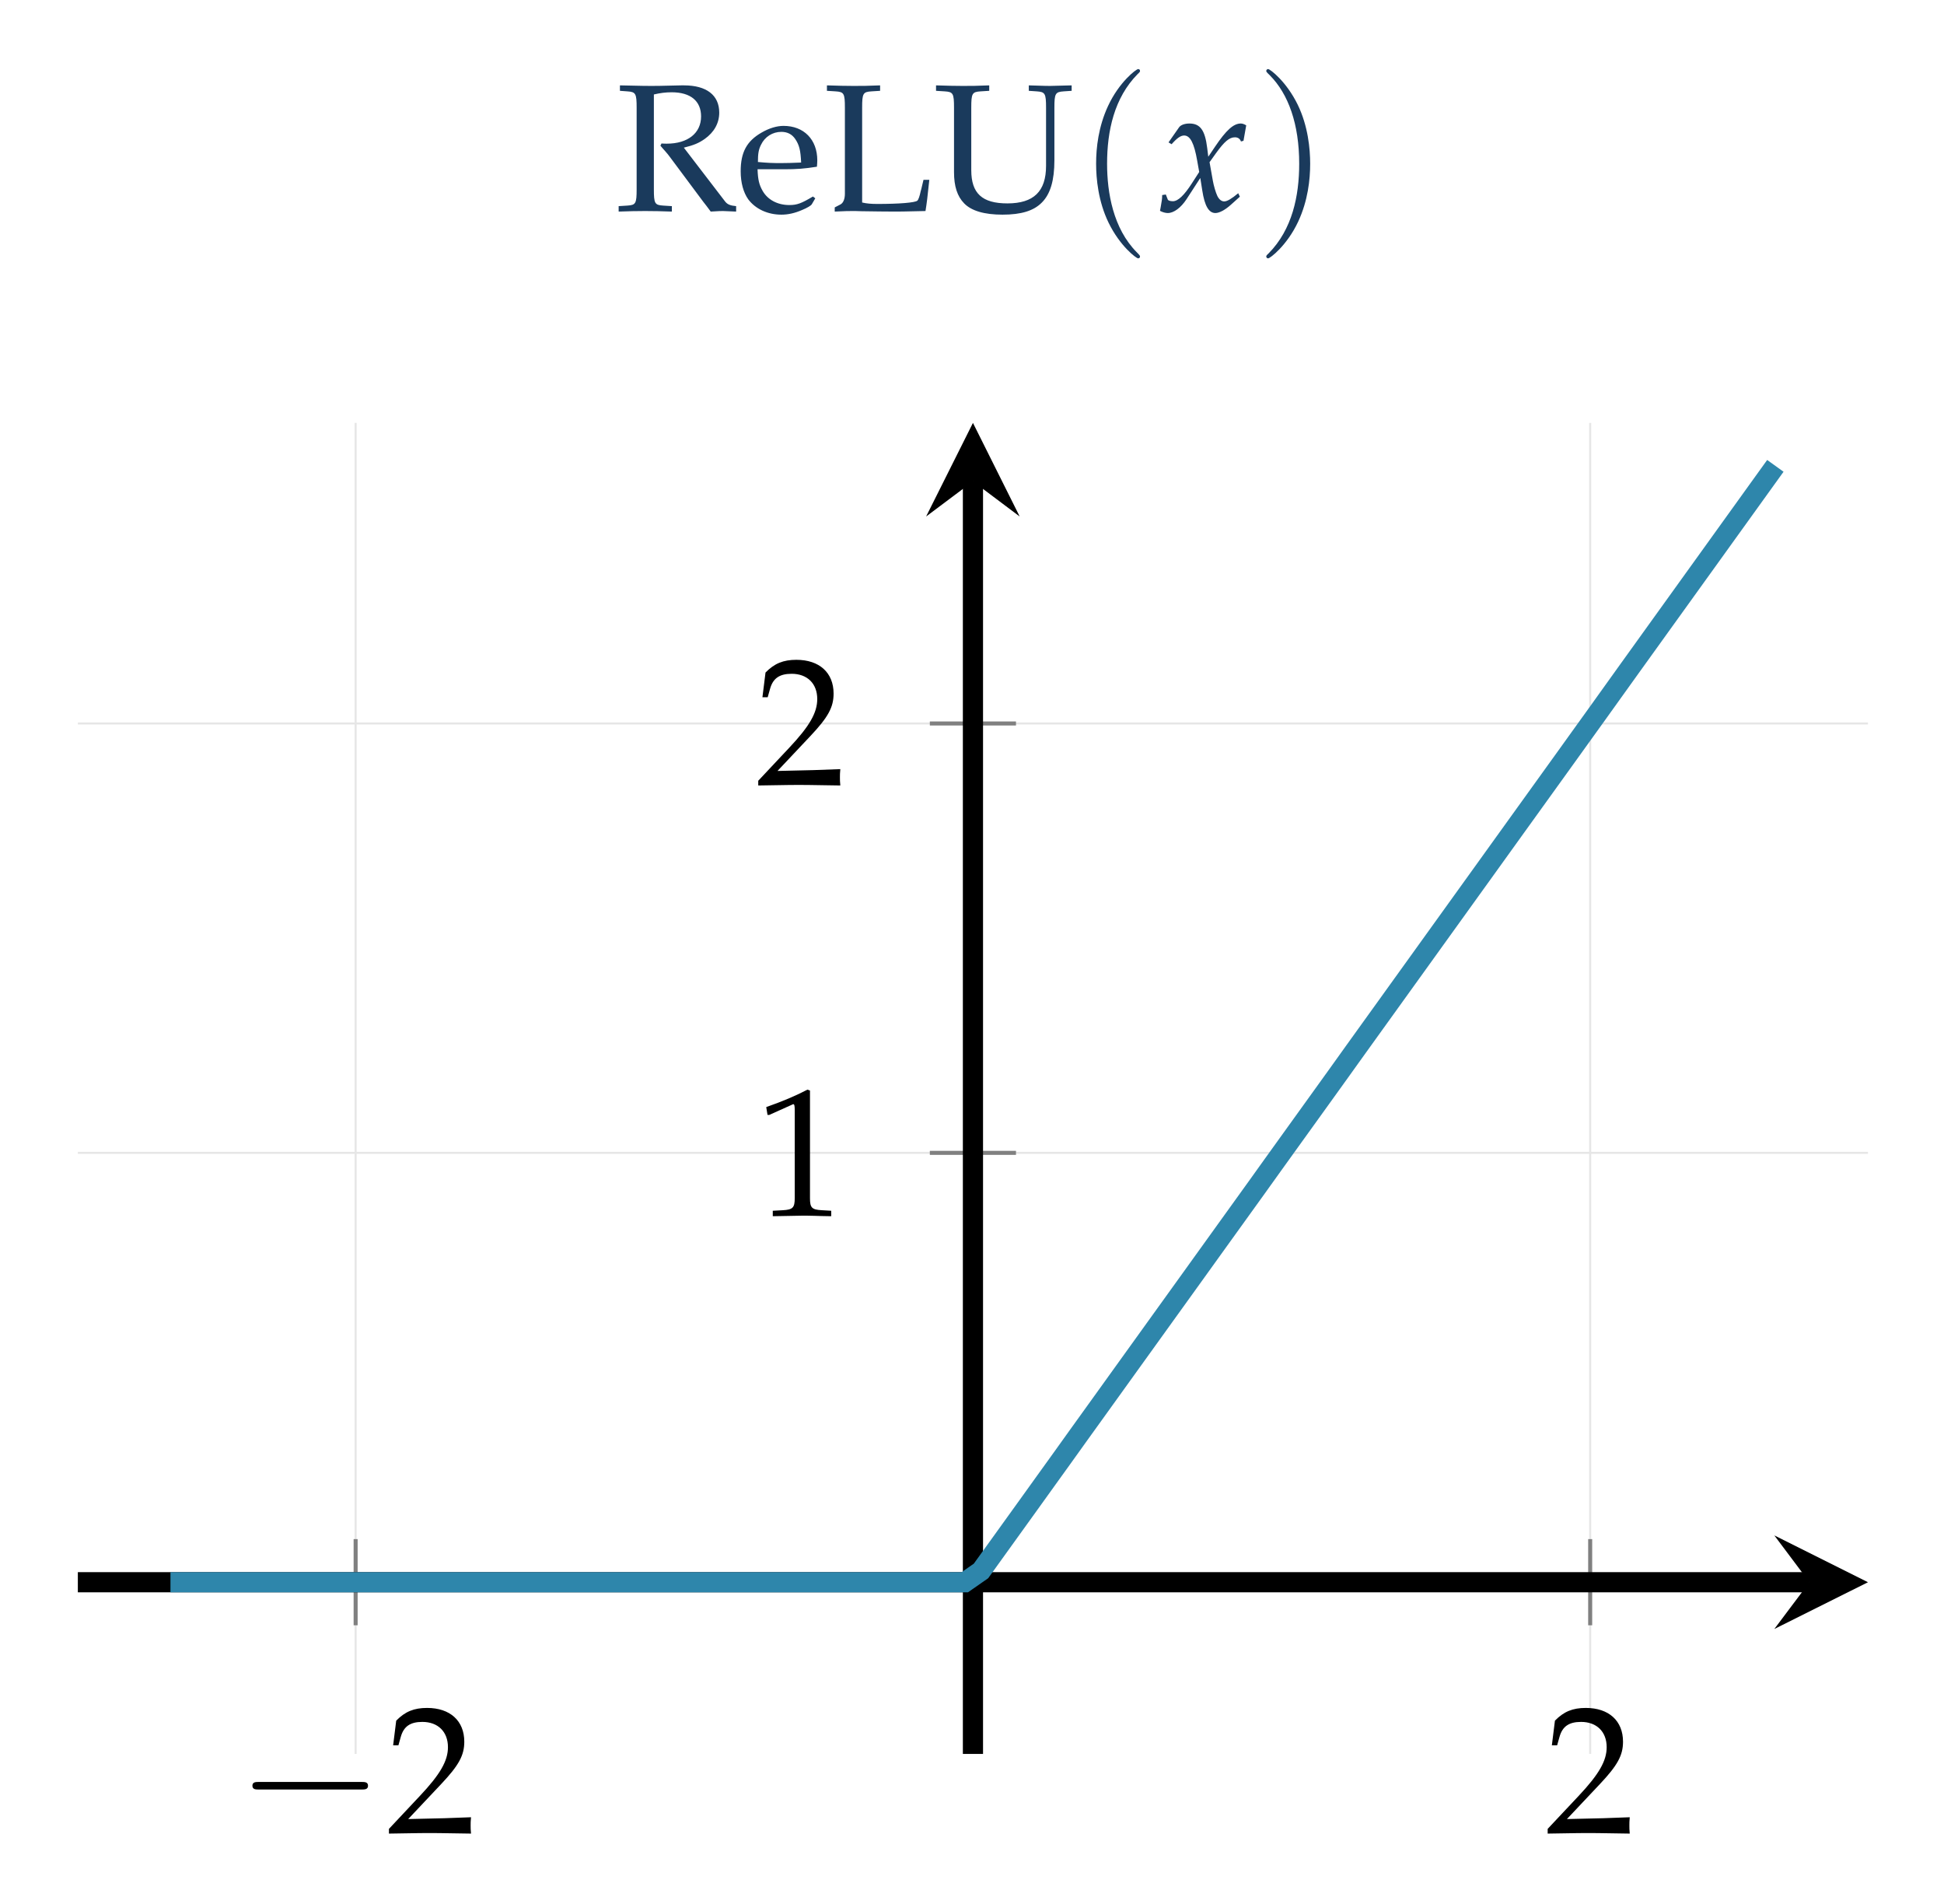
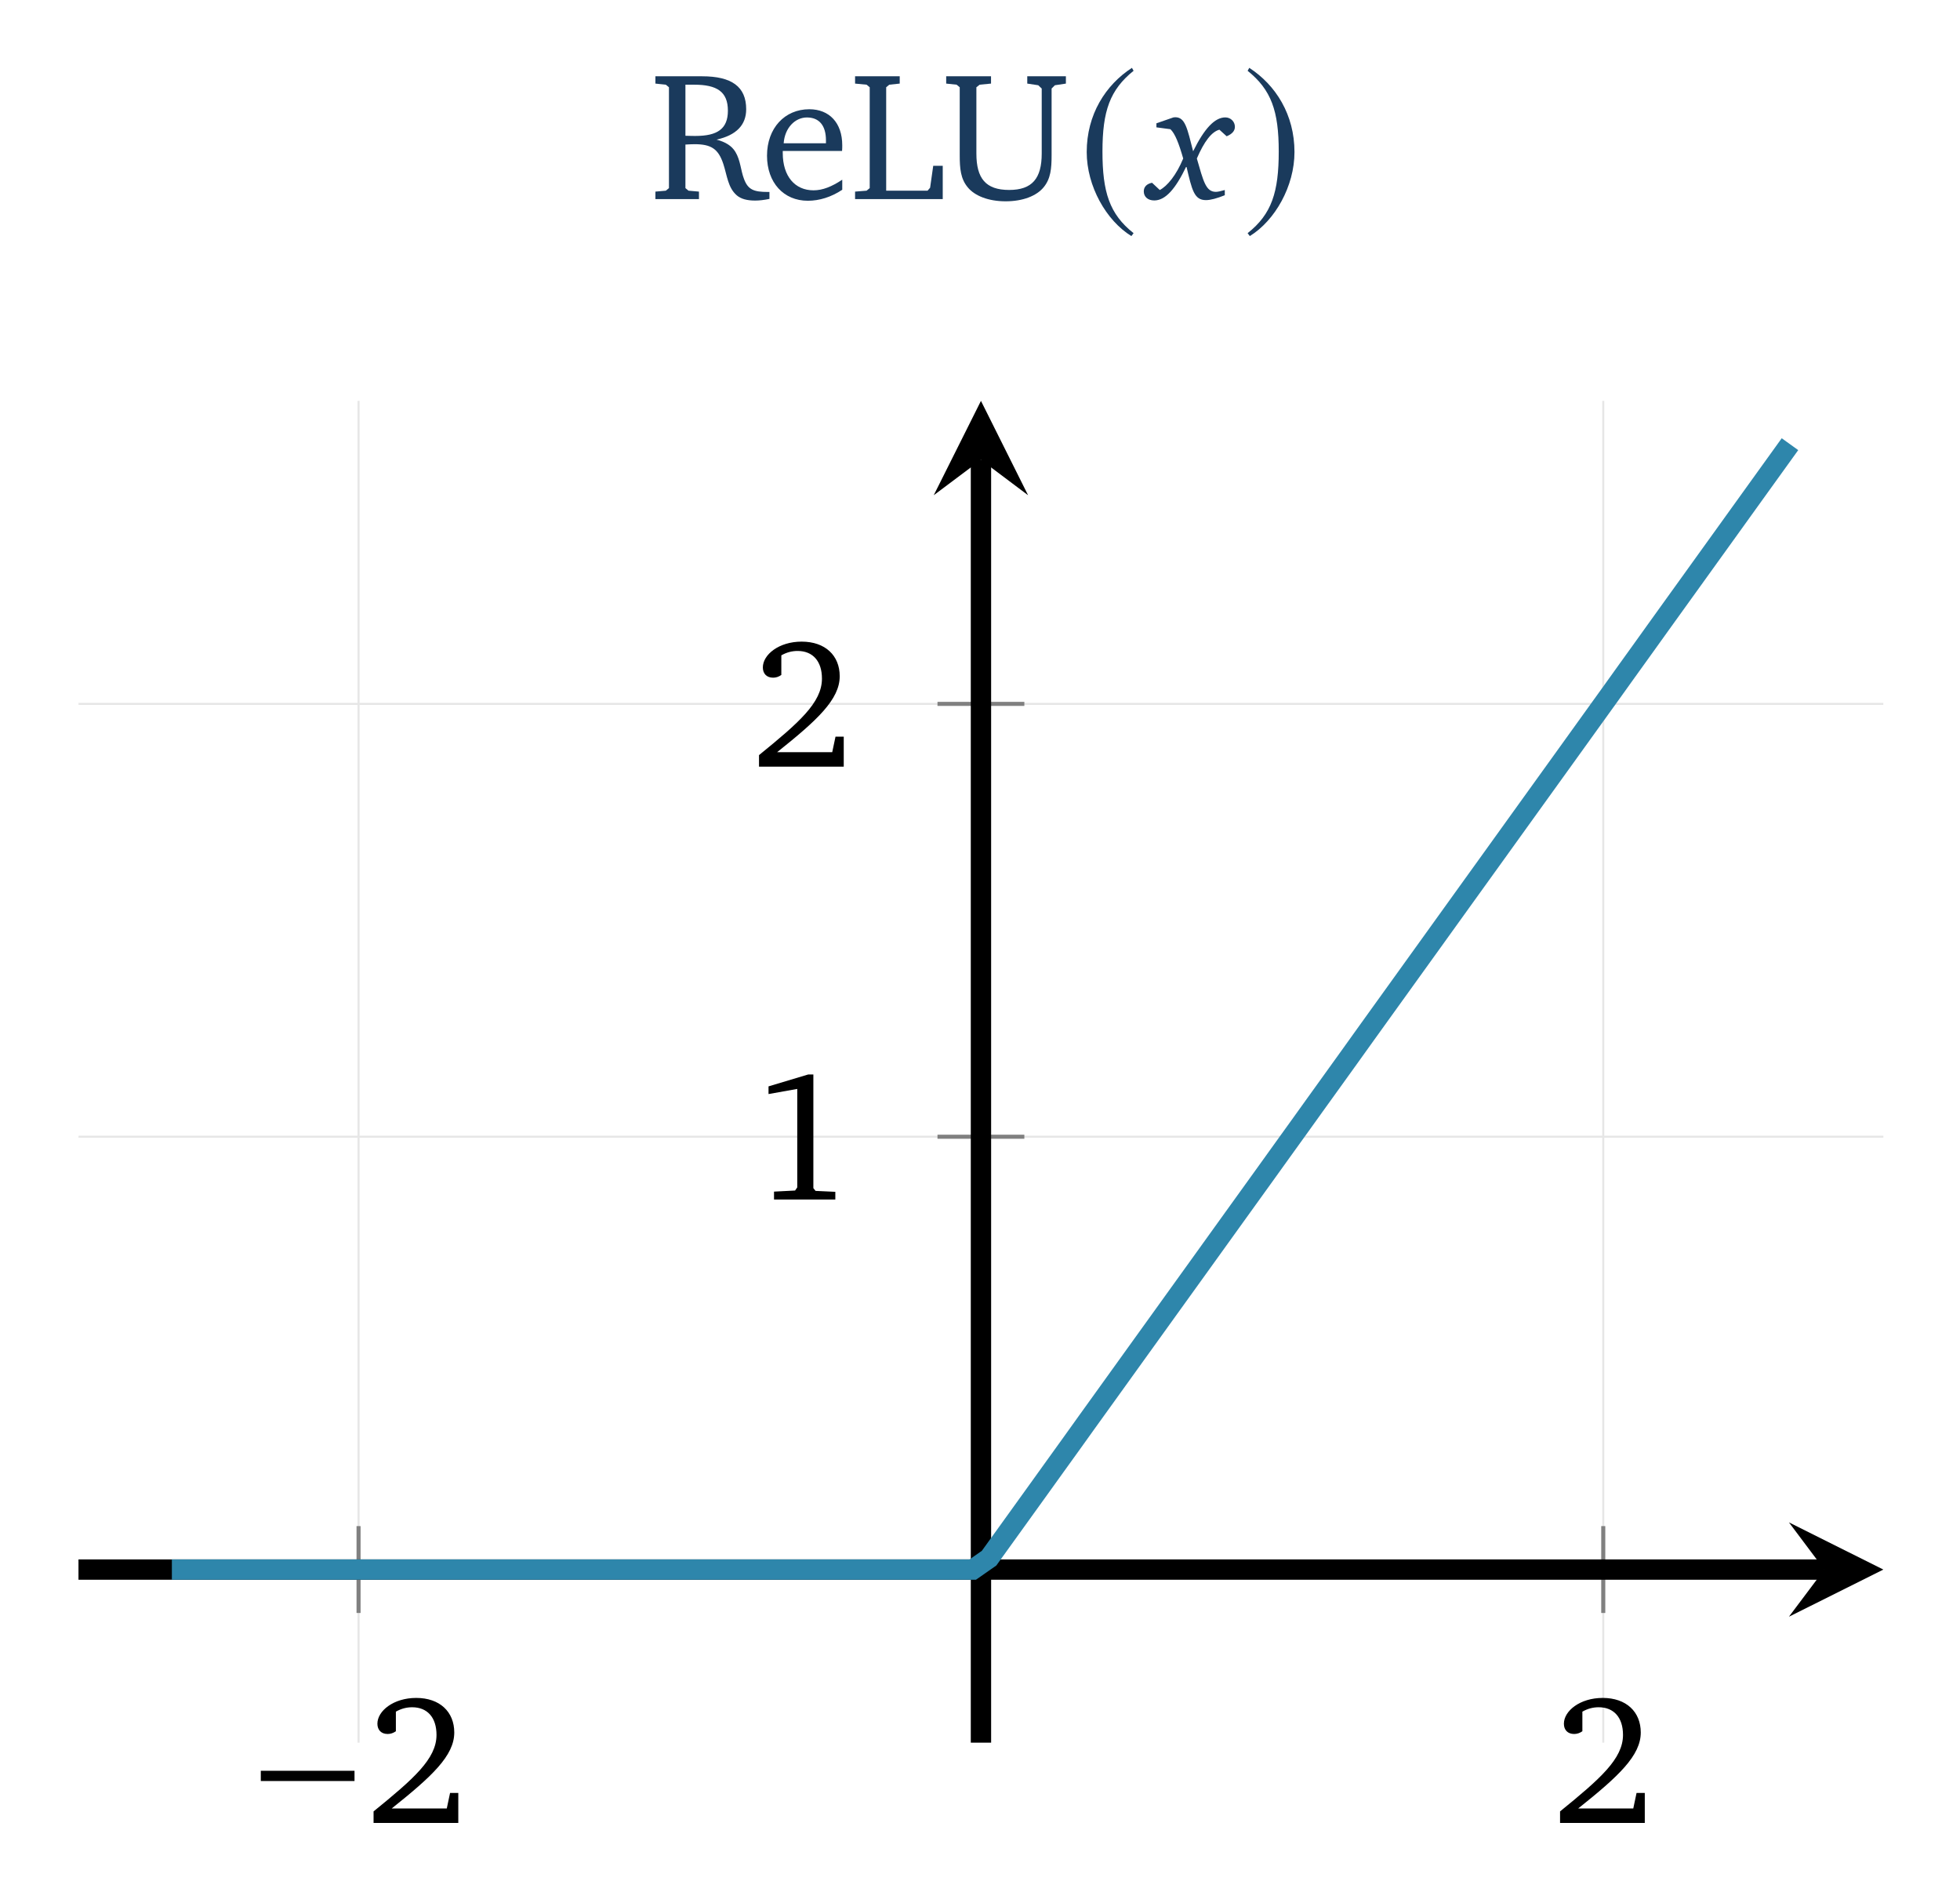
- <svg xmlns="http://www.w3.org/2000/svg" version="1.1" width="96pt" height="94pt" viewBox="0 -94 96 94">
+ <svg xmlns="http://www.w3.org/2000/svg" version="1.1" width="96pt" height="93pt" viewBox="0 -93 96 93">
  <defs>
    <clipPath id="clip1">
-       <path d="M3.844 7.406H92.246V73.121H3.844Z" />
+       <path d="M3.844 7.652H92.246V73.367H3.844Z" />
    </clipPath>
  </defs>
  <g id="page1">
    <g transform="scale(1 -1)">
      <g fill="none" stroke-miterlimit="10">
-         <path d="M17.562 7.406V73.121M78.527 7.406V73.121" stroke="#e6e6e6" stroke-width=".1" />
-         <path d="M3.844 37.082H92.246M3.844 58.281H92.246" stroke="#e6e6e6" stroke-width=".1" />
-         <path d="M17.562 13.758V18.012M78.527 13.758V18.012" stroke="#808080" stroke-width=".199" />
-         <path d="M45.918 37.082H50.172M45.918 58.281H50.172" stroke="#808080" stroke-width=".199" />
-         <path d="M3.844 15.883H89.356" stroke="#000" stroke-width=".996" />
+         <path d="M17.562 7.652V73.367M78.527 7.652V73.367" stroke="#e6e6e6" stroke-width=".1" />
+         <path d="M3.844 37.328H92.246M3.844 58.527H92.246" stroke="#e6e6e6" stroke-width=".1" />
+         <path d="M17.562 14.004V18.258M78.527 14.004V18.258" stroke="#808080" stroke-width=".199" />
+         <path d="M45.918 37.328H50.172M45.918 58.527H50.172" stroke="#808080" stroke-width=".199" />
+         <path d="M3.844 16.129H89.356" stroke="#000" stroke-width=".996" />
      </g>
-       <path d="M92.246 15.883L87.621 18.195L89.355 15.883L87.621 13.574" />
-       <path d="M48.047 7.406V70.234" stroke="#000" fill="none" stroke-width=".996" stroke-miterlimit="10" />
-       <path d="M48.047 73.121L45.734 68.5L48.047 70.234L50.355 68.5" />
-       <path d="M17.846 5.649C18.006 5.649 18.174 5.649 18.174 5.836C18.174 6.023 18.006 6.023 17.846 6.023H12.791C12.633 6.023 12.465 6.023 12.465 5.836C12.465 5.649 12.633 5.649 12.791 5.649H17.846Z" />
-       <path d="M19.207 3.706V3.473C20.884 3.5 20.884 3.5 21.206 3.5C21.529 3.5 21.529 3.5 23.26 3.473C23.241 3.661 23.241 3.751 23.241 3.877C23.241 3.993 23.241 4.083 23.26 4.28C22.229 4.235 21.816 4.226 20.158 4.19L21.789 5.921C22.659 6.844 22.928 7.337 22.928 8.009C22.928 9.04 22.229 9.677 21.09 9.677C20.445 9.677 20.005 9.498 19.566 9.049L19.414 7.83H19.674L19.79 8.242C19.934 8.762 20.256 8.987 20.857 8.987C21.628 8.987 22.121 8.502 22.121 7.74C22.121 7.068 21.745 6.405 20.731 5.329L19.207 3.706Z" />
-       <path d="M76.428 3.706V3.473C78.105 3.5 78.105 3.5 78.427 3.5C78.75 3.5 78.75 3.5 80.481 3.473C80.463 3.661 80.463 3.751 80.463 3.877C80.463 3.993 80.463 4.083 80.481 4.28C79.45 4.235 79.037 4.226 77.379 4.19L79.01 5.921C79.88 6.844 80.149 7.337 80.149 8.009C80.149 9.04 79.45 9.677 78.311 9.677C77.666 9.677 77.226 9.498 76.787 9.049L76.635 7.83H76.895L77.011 8.242C77.155 8.762 77.477 8.987 78.078 8.987C78.849 8.987 79.342 8.502 79.342 7.74C79.342 7.068 78.966 6.405 77.953 5.329L76.428 3.706Z" />
-       <path d="M37.902 38.956H37.991L39.148 39.476C39.157 39.485 39.166 39.485 39.175 39.485C39.228 39.485 39.246 39.405 39.246 39.189V34.842C39.246 34.375 39.148 34.277 38.663 34.25L38.162 34.223V33.954C39.542 33.981 39.542 33.981 39.641 33.981C39.757 33.981 39.954 33.981 40.259 33.972C40.367 33.963 40.681 33.963 41.048 33.954V34.223L40.582 34.25C40.089 34.277 39.999 34.375 39.999 34.842V40.158L39.874 40.203C39.291 39.898 38.655 39.629 37.839 39.342L37.902 38.956Z" />
-       <path d="M37.444 55.453V55.22C39.121 55.247 39.121 55.247 39.444 55.247C39.766 55.247 39.766 55.247 41.497 55.22C41.478 55.408 41.478 55.498 41.478 55.624C41.478 55.74 41.478 55.83 41.497 56.027C40.466 55.982 40.053 55.973 38.395 55.937L40.026 57.668C40.896 58.591 41.165 59.084 41.165 59.756C41.165 60.787 40.466 61.424 39.327 61.424C38.682 61.424 38.242 61.245 37.803 60.796L37.651 59.577H37.911L38.027 59.99C38.171 60.509 38.493 60.734 39.094 60.734C39.865 60.734 40.358 60.25 40.358 59.487C40.358 58.815 39.982 58.152 38.968 57.076L37.444 55.453Z" />
-       <path d="M8.418 15.883H9.219H10.02H10.82H11.621H12.422H13.219H14.02H14.82H15.621H16.422H17.223H18.023H18.824H19.625H20.426H21.227H22.027H22.828H23.629H24.43H25.23H26.031H26.828H27.629H28.43H29.23H30.031H30.832H31.633H32.434H33.234H34.035H34.836H35.637H36.438H37.238H38.039H38.84H39.641H40.438H41.238H42.039H42.84H43.641H44.441H45.242H46.043H46.844H47.645L48.445 16.441L49.246 17.555L50.047 18.668L50.848 19.781L51.648 20.895L52.449 22.008L53.246 23.121L54.047 24.234L54.848 25.348L55.648 26.461L56.449 27.574L57.25 28.688L58.051 29.801L58.852 30.914L59.652 32.027L60.453 33.141L61.254 34.254L62.055 35.367L62.855 36.484L63.656 37.598L64.457 38.711L65.258 39.824L66.059 40.938L66.856 42.051L67.656 43.164L68.457 44.277L69.258 45.391L70.059 46.504L70.859 47.617L71.66 48.73L72.461 49.844L73.262 50.957L74.062 52.07L74.863 53.184L75.664 54.297L76.465 55.41L77.266 56.523L78.066 57.637L78.867 58.75L79.664 59.863L80.465 60.98L81.266 62.094L82.066 63.207L82.867 64.32L83.668 65.434L84.469 66.547L85.269 67.66L86.07 68.773L86.871 69.887L87.672 71" stroke="#2e86ab" fill="none" stroke-width=".996" stroke-miterlimit="10" clip-path="url(#clip1)" />
+       <path d="M92.246 16.129L87.621 18.441L89.355 16.129L87.621 13.82" />
+       <path d="M48.047 7.652V70.48" stroke="#000" fill="none" stroke-width=".996" stroke-miterlimit="10" />
+       <path d="M48.047 73.367L45.734 68.746L48.047 70.48L50.355 68.746" />
+       <path d="M17.364 5.773V6.275H12.774V5.773H17.364Z" />
+       <path d="M19.184 4.428C21.165 6.006 22.25 7.019 22.25 8.149C22.25 9.162 21.542 9.843 20.385 9.843C19.274 9.843 18.485 9.207 18.485 8.579C18.485 8.274 18.673 8.077 18.987 8.077C19.13 8.077 19.265 8.122 19.39 8.211V9.171C19.659 9.323 19.919 9.386 20.188 9.386C20.932 9.386 21.38 8.884 21.38 8.032C21.38 6.858 20.26 5.881 18.297 4.285V3.72H22.447V5.19H22.044L21.883 4.428H19.184Z" />
+       <path d="M77.298 4.428C79.279 6.006 80.364 7.019 80.364 8.149C80.364 9.162 79.656 9.843 78.499 9.843C77.388 9.843 76.599 9.207 76.599 8.579C76.599 8.274 76.787 8.077 77.101 8.077C77.244 8.077 77.379 8.122 77.504 8.211V9.171C77.773 9.323 78.033 9.386 78.302 9.386C79.046 9.386 79.494 8.884 79.494 8.032C79.494 6.858 78.374 5.881 76.411 4.285V3.72H80.561V5.19H80.158L79.997 4.428H77.298Z" />
+       <path d="M39.587 40.377L37.642 39.794V39.418L39.049 39.669V34.845L38.942 34.693L37.911 34.64V34.254H40.914V34.63L39.946 34.675L39.838 34.81V40.377H39.587Z" />
+       <path d="M38.063 56.161C40.044 57.739 41.129 58.752 41.129 59.882C41.129 60.894 40.421 61.576 39.264 61.576C38.153 61.576 37.364 60.939 37.364 60.312C37.364 60.007 37.552 59.81 37.866 59.81C38.009 59.81 38.144 59.854 38.269 59.944V60.904C38.538 61.056 38.798 61.119 39.067 61.119C39.811 61.119 40.259 60.617 40.259 59.765C40.259 58.591 39.139 57.614 37.176 56.018V55.453H41.326V56.923H40.923L40.762 56.161H38.063Z" />
+       <path d="M8.418 16.129H9.219H10.02H10.82H11.621H12.422H13.219H14.02H14.82H15.621H16.422H17.223H18.023H18.824H19.625H20.426H21.227H22.027H22.828H23.629H24.43H25.23H26.031H26.828H27.629H28.43H29.23H30.031H30.832H31.633H32.434H33.234H34.035H34.836H35.637H36.438H37.238H38.039H38.84H39.641H40.438H41.238H42.039H42.84H43.641H44.441H45.242H46.043H46.844H47.645L48.445 16.688L49.246 17.801L50.047 18.914L50.848 20.027L51.648 21.141L52.449 22.254L53.246 23.367L54.047 24.48L54.848 25.594L55.648 26.707L56.449 27.82L57.25 28.934L58.051 30.047L58.852 31.16L59.652 32.273L60.453 33.387L61.254 34.5L62.055 35.613L62.855 36.727L63.656 37.84L64.457 38.957L65.258 40.07L66.059 41.184L66.856 42.297L67.656 43.41L68.457 44.523L69.258 45.637L70.059 46.75L70.859 47.863L71.66 48.977L72.461 50.09L73.262 51.203L74.062 52.316L74.863 53.43L75.664 54.543L76.465 55.656L77.266 56.77L78.066 57.883L78.867 58.996L79.664 60.109L80.465 61.223L81.266 62.34L82.066 63.453L82.867 64.566L83.668 65.68L84.469 66.793L85.269 67.906L86.07 69.02L86.871 70.133L87.672 71.246" stroke="#2e86ab" fill="none" stroke-width=".996" stroke-miterlimit="10" clip-path="url(#clip1)" />
      <g fill="#1a3a5c">
-         <path d="M32.29 89.336C32.595 89.408 32.864 89.444 33.169 89.444C34.101 89.444 34.621 89.014 34.621 88.252C34.621 87.427 33.967 86.907 32.927 86.907C32.864 86.907 32.783 86.907 32.667 86.916L32.613 86.808C32.712 86.692 32.739 86.656 32.846 86.54C32.972 86.396 32.999 86.36 33.079 86.253L34.729 84.038C34.783 83.967 34.837 83.895 34.89 83.832C34.953 83.751 35.007 83.671 35.097 83.554C35.518 83.581 35.607 83.581 35.706 83.581C35.787 83.581 35.787 83.581 36.352 83.554V83.823C36.065 83.85 35.921 83.904 35.805 84.056L33.77 86.71C34.272 86.835 34.505 86.934 34.801 87.14C35.267 87.472 35.518 87.92 35.518 88.44C35.518 89.301 34.89 89.785 33.779 89.785H33.635C32.47 89.758 32.47 89.758 32.165 89.758C31.869 89.758 31.869 89.758 30.614 89.785V89.516L30.982 89.489C31.394 89.462 31.439 89.381 31.439 88.682V84.657C31.439 83.949 31.394 83.877 30.982 83.85L30.551 83.823V83.554C31.08 83.572 31.394 83.581 31.86 83.581C32.326 83.581 32.649 83.572 33.178 83.554V83.823L32.748 83.85C32.335 83.877 32.29 83.949 32.29 84.657V89.336ZM40.261 84.209L40.145 84.298C39.571 83.958 39.365 83.877 38.979 83.877C38.396 83.877 37.912 84.137 37.661 84.576C37.491 84.872 37.428 85.123 37.41 85.643H38.719C39.338 85.643 39.723 85.67 40.342 85.769C40.351 85.894 40.36 85.975 40.36 86.082C40.36 87.113 39.696 87.785 38.692 87.785C38.361 87.785 37.975 87.669 37.608 87.454C36.873 87.033 36.577 86.477 36.577 85.545C36.577 84.98 36.711 84.495 36.953 84.155C37.312 83.68 37.912 83.402 38.585 83.402C38.916 83.402 39.248 83.474 39.616 83.635C39.858 83.734 40.046 83.85 40.082 83.904L40.261 84.209ZM39.562 85.975C39.096 85.957 38.881 85.948 38.558 85.948C38.145 85.948 37.912 85.957 37.428 86.002C37.428 86.423 37.464 86.62 37.581 86.853C37.769 87.248 38.154 87.49 38.585 87.49C38.881 87.49 39.114 87.373 39.275 87.131C39.472 86.835 39.535 86.575 39.562 85.975ZM42.575 88.682C42.575 89.39 42.62 89.462 43.032 89.489L43.462 89.516V89.785C42.808 89.758 42.611 89.758 42.144 89.758C41.696 89.758 41.481 89.767 40.836 89.785V89.516L41.266 89.489C41.678 89.462 41.723 89.39 41.723 88.682V84.433C41.723 84.173 41.642 83.975 41.499 83.904L41.221 83.76V83.554C41.813 83.581 41.876 83.581 42.109 83.581C42.189 83.581 42.333 83.581 42.53 83.572C42.969 83.563 43.947 83.554 44.197 83.554C44.484 83.554 44.484 83.554 45.703 83.581C45.766 83.967 45.802 84.254 45.892 85.123H45.605L45.498 84.675C45.488 84.648 45.479 84.585 45.47 84.576C45.416 84.316 45.354 84.137 45.3 84.092C45.183 83.994 44.404 83.931 43.337 83.931C43.014 83.931 42.808 83.949 42.575 84.002V88.682ZM52.069 88.682C52.069 89.381 52.114 89.462 52.526 89.489L52.921 89.516V89.785C51.98 89.758 51.98 89.758 51.845 89.758C51.693 89.758 51.693 89.758 50.805 89.785V89.516L51.2 89.489C51.612 89.462 51.657 89.381 51.657 88.682V85.813C51.657 84.549 51.047 83.958 49.748 83.958C48.502 83.958 47.964 84.451 47.964 85.598V88.682C47.964 89.39 48.008 89.462 48.421 89.489L48.851 89.516V89.785C48.197 89.758 47.999 89.758 47.533 89.758C47.085 89.758 46.87 89.767 46.224 89.785V89.516L46.655 89.489C47.067 89.462 47.112 89.39 47.112 88.682V85.5C47.112 84.8 47.273 84.307 47.614 83.958C47.972 83.59 48.609 83.402 49.506 83.402C50.429 83.402 51.047 83.59 51.451 84.002C51.872 84.424 52.069 85.096 52.069 86.091V88.682Z" />
-         <path d="M56.297 81.339C56.297 81.367 56.297 81.385 56.138 81.544C54.97 82.721 54.671 84.487 54.671 85.917C54.671 87.543 55.026 89.169 56.175 90.337C56.297 90.449 56.297 90.467 56.297 90.495C56.297 90.561 56.259 90.589 56.203 90.589C56.11 90.589 55.269 89.954 54.718 88.767C54.241 87.739 54.129 86.702 54.129 85.917C54.129 85.188 54.232 84.058 54.746 83.002C55.306 81.852 56.11 81.245 56.203 81.245C56.259 81.245 56.297 81.273 56.297 81.339Z" />
-         <path d="M57.391 84.37C57.391 84.191 57.373 84.074 57.32 83.787C57.302 83.68 57.293 83.653 57.284 83.59C57.418 83.518 57.561 83.482 57.669 83.482C57.965 83.482 58.315 83.742 58.593 84.164L59.274 85.213L59.372 84.594C59.489 83.832 59.695 83.482 60.018 83.482C60.215 83.482 60.502 83.635 60.789 83.895L61.228 84.289L61.147 84.46C60.825 84.191 60.6 84.056 60.457 84.056C60.323 84.056 60.206 84.146 60.116 84.325C60.036 84.495 59.937 84.827 59.892 85.087L59.731 85.993L60.045 86.432C60.466 87.015 60.708 87.221 60.986 87.221C61.13 87.221 61.237 87.149 61.282 87.015L61.407 87.05L61.542 87.812C61.434 87.875 61.354 87.902 61.273 87.902C60.915 87.902 60.556 87.58 60 86.755L59.668 86.262L59.615 86.692C59.507 87.58 59.265 87.902 58.736 87.902C58.503 87.902 58.306 87.83 58.225 87.714L57.705 86.97L57.857 86.88C58.126 87.185 58.306 87.31 58.476 87.31C58.772 87.31 58.969 86.943 59.121 86.064L59.22 85.509L58.861 84.953C58.476 84.352 58.171 84.065 57.92 84.065C57.786 84.065 57.687 84.101 57.669 84.146L57.571 84.397L57.391 84.37Z" />
-         <path d="M64.7 85.917C64.7 86.646 64.597 87.776 64.084 88.832C63.523 89.982 62.719 90.589 62.626 90.589C62.57 90.589 62.532 90.552 62.532 90.495C62.532 90.467 62.532 90.449 62.71 90.28C63.626 89.355 64.158 87.87 64.158 85.917C64.158 84.319 63.813 82.675 62.654 81.497C62.532 81.385 62.532 81.367 62.532 81.339C62.532 81.283 62.57 81.245 62.626 81.245C62.719 81.245 63.56 81.88 64.112 83.067C64.588 84.095 64.7 85.132 64.7 85.917Z" />
+         <path d="M32.102 89.264V88.906L32.613 88.852L32.765 88.726V83.787L32.613 83.661L32.102 83.616V83.249H34.235V83.616L33.724 83.661L33.572 83.787V85.92C33.733 85.929 33.886 85.938 34.02 85.938C34.836 85.938 35.186 85.705 35.428 84.97C35.616 84.396 35.652 83.814 36.082 83.437C36.288 83.258 36.584 83.177 36.988 83.177C37.194 83.177 37.418 83.204 37.687 83.258V83.599H37.606C36.925 83.599 36.638 83.706 36.441 84.235C36.279 84.656 36.27 85.149 36.019 85.562C35.84 85.858 35.535 86.046 35.096 86.162C36.064 86.378 36.548 86.879 36.548 87.65C36.548 88.753 35.84 89.264 34.388 89.264H32.102ZM33.572 88.852H34.002C35.114 88.852 35.652 88.511 35.652 87.579C35.652 86.691 35.141 86.342 34.065 86.342C34.011 86.342 33.85 86.342 33.572 86.351V88.852Z" />
+         <path d="M41.253 84.199C40.742 83.859 40.293 83.679 39.845 83.679C38.94 83.679 38.339 84.36 38.339 85.508V85.607H41.244C41.253 85.705 41.253 85.795 41.253 85.884C41.253 86.987 40.616 87.65 39.639 87.65C38.438 87.65 37.568 86.727 37.568 85.374C37.568 84.056 38.384 83.168 39.567 83.168C40.132 83.168 40.715 83.348 41.253 83.706V84.199ZM40.455 85.983H38.384C38.438 86.745 38.949 87.247 39.522 87.247C40.123 87.247 40.455 86.853 40.455 86.127V85.983ZM41.881 83.249H46.175V84.88H45.709L45.556 83.805L45.431 83.661H43.405V88.726L43.557 88.852L44.068 88.906V89.264H41.881V88.906L42.446 88.852L42.598 88.726V83.787L42.446 83.661L41.881 83.616V83.249Z" />
+         <path d="M46.344 89.264V88.906L46.855 88.852L47.007 88.726V85.4C47.007 84.737 47.052 84.244 47.401 83.823C47.742 83.41 48.406 83.141 49.257 83.141C50.109 83.141 50.772 83.41 51.113 83.823C51.463 84.244 51.507 84.746 51.507 85.4V88.664L51.669 88.825L52.207 88.906V89.264H50.315V88.906L50.853 88.825L51.023 88.664V85.481C51.023 84.262 50.557 83.697 49.428 83.697C48.28 83.697 47.823 84.262 47.823 85.481V88.726L47.984 88.852L48.54 88.906V89.264H46.344Z" />
+         <path d="M55.442 89.677C54.142 88.834 53.227 87.382 53.227 85.553C53.227 83.885 54.178 82.2 55.415 81.438L55.522 81.581C54.339 82.514 53.998 83.599 53.998 85.58C53.998 87.57 54.366 88.601 55.522 89.533L55.442 89.677Z" />
+         <path d="M57.474 87.25L56.641 86.961V86.763L57.326 86.672C57.548 86.466 57.738 85.988 57.953 85.237C57.614 84.42 57.177 83.892 56.806 83.694L56.427 84.049C56.171 83.999 56.022 83.851 56.022 83.628C56.022 83.364 56.22 83.183 56.534 83.183C57.078 83.183 57.573 83.736 58.109 84.858C58.382 83.686 58.489 83.199 59.066 83.199C59.289 83.199 59.602 83.282 59.99 83.439V83.694C59.792 83.637 59.644 83.604 59.553 83.604C59.058 83.604 58.943 84.123 58.621 85.237C58.984 86.079 59.347 86.549 59.726 86.648L60.081 86.326C60.345 86.433 60.485 86.59 60.485 86.788C60.485 87.044 60.279 87.25 60.015 87.25C59.495 87.25 58.984 86.697 58.439 85.592C58.151 86.714 58.052 87.258 57.565 87.258C57.532 87.258 57.507 87.25 57.474 87.25Z" />
+         <path d="M61.189 89.677L61.108 89.533C62.265 88.601 62.632 87.57 62.632 85.58C62.632 83.599 62.291 82.514 61.108 81.581L61.215 81.438C62.453 82.2 63.403 83.885 63.403 85.553C63.403 87.382 62.489 88.834 61.189 89.677Z" />
      </g>
    </g>
  </g>
</svg>
